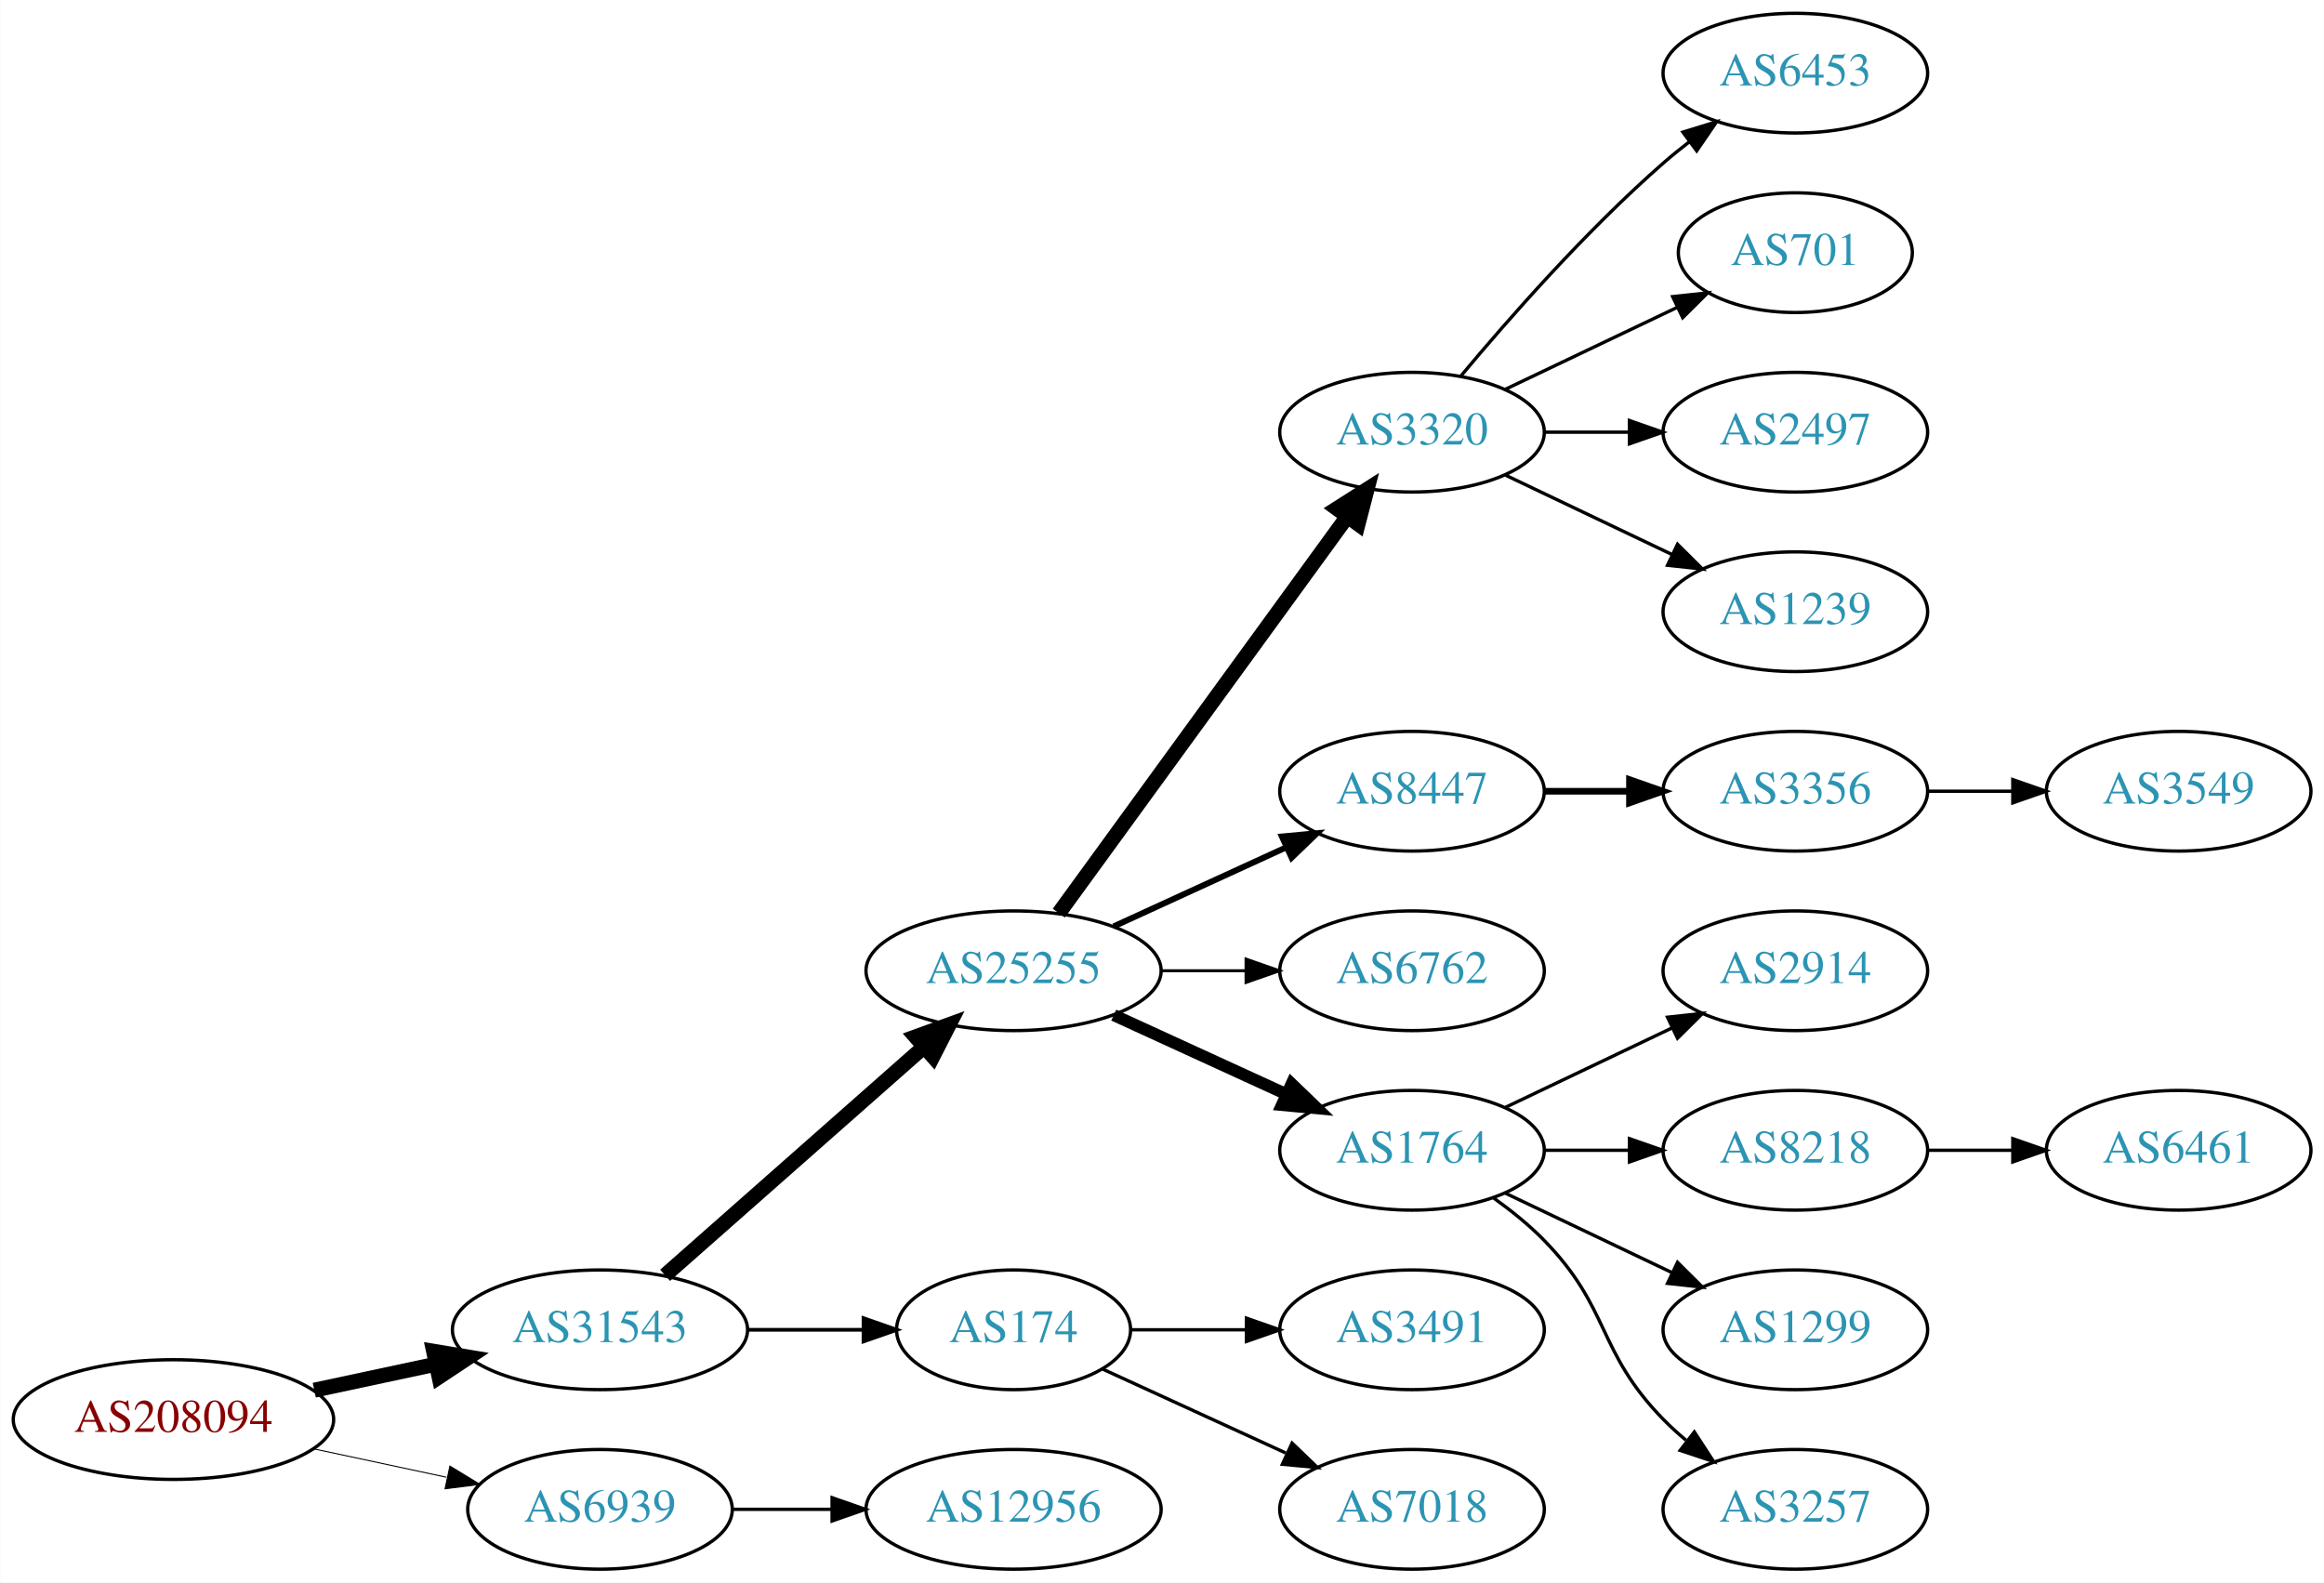
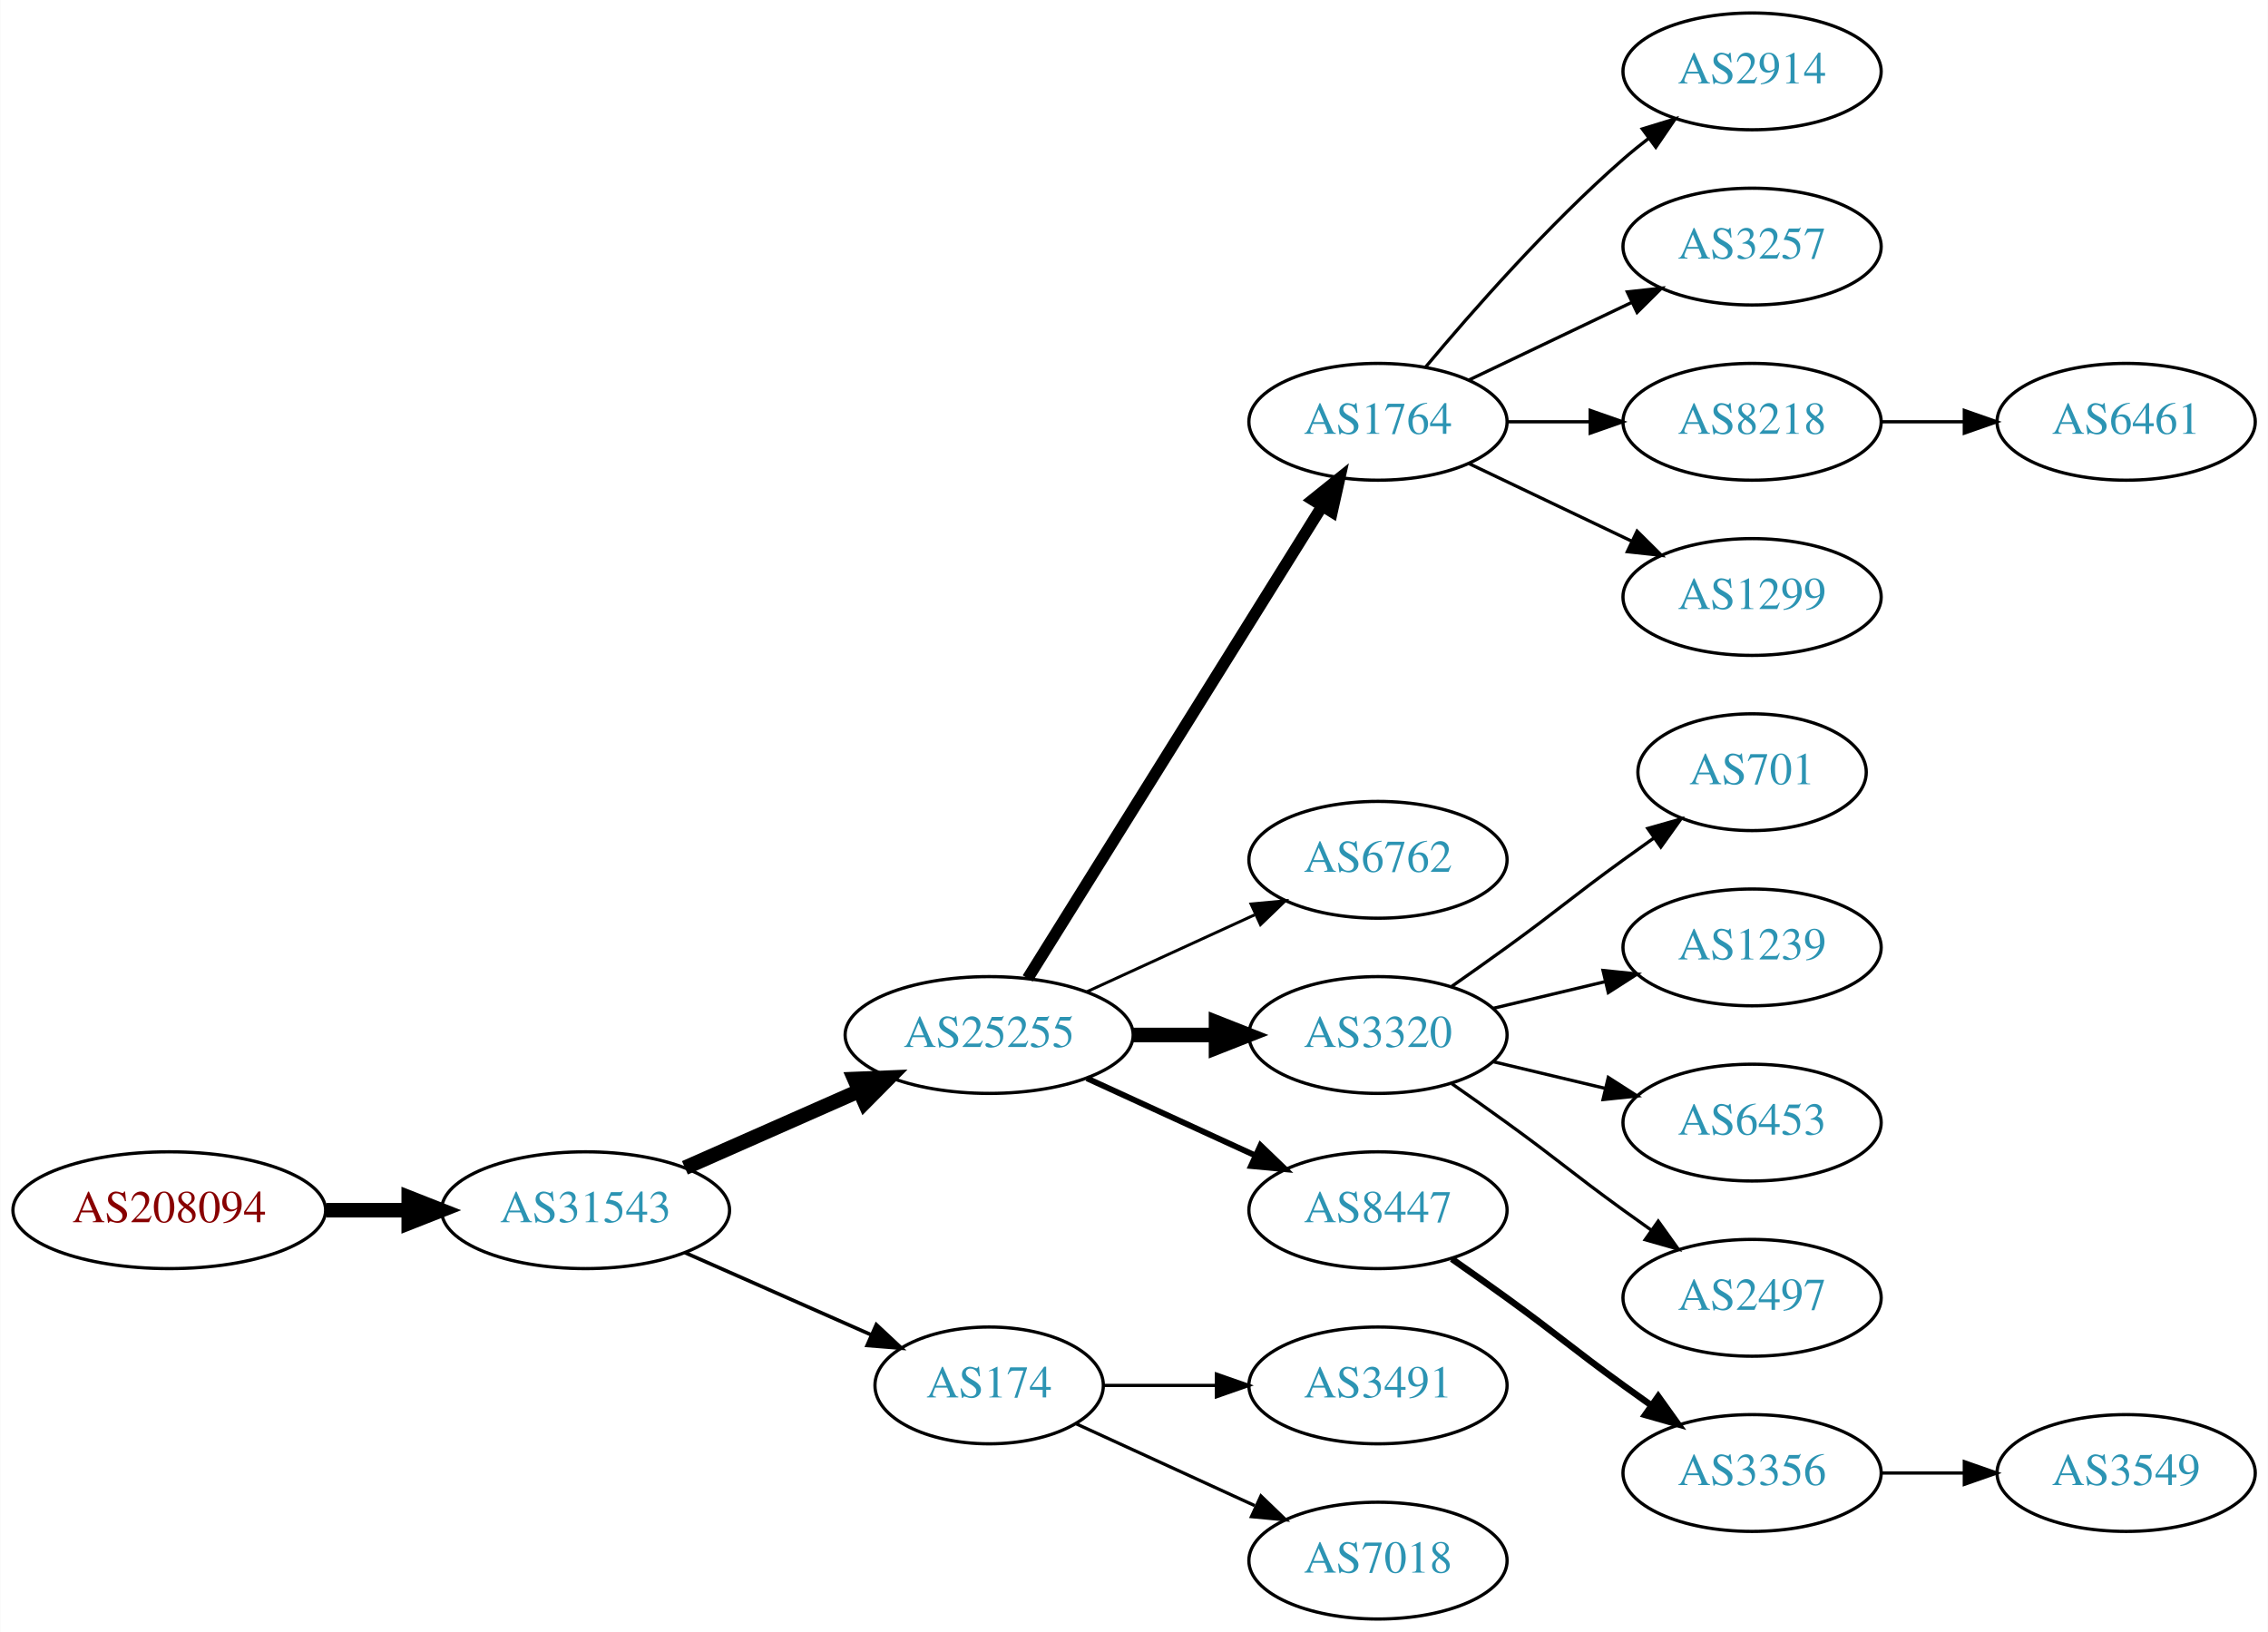
- <svg xmlns="http://www.w3.org/2000/svg" xmlns:xlink="http://www.w3.org/1999/xlink" width="699pt" height="476pt" viewBox="0.00 0.00 698.85 476.00">
-   <g id="graph0" class="graph" transform="scale(1 1) rotate(0) translate(4 472)">
-     <polygon fill="white" stroke="none" points="-4,4 -4,-472 694.855,-472 694.855,4 -4,4" />
+ <svg xmlns="http://www.w3.org/2000/svg" xmlns:xlink="http://www.w3.org/1999/xlink" width="699pt" height="503pt" viewBox="0.00 0.00 698.85 503.00">
+   <g id="graph0" class="graph" transform="scale(1 1) rotate(0) translate(4 499)">
+     <polygon fill="white" stroke="none" points="-4,4 -4,-499 694.855,-499 694.855,4 -4,4" />
    <g id="node1" class="node">
      <g id="a_node1">
        <a xlink:href="/asn/208094" xlink:title="AS208094 ~ EDV-SCHERER [AT]">
-           <ellipse fill="#ffffff" stroke="black" cx="48.096" cy="-45" rx="48.192" ry="18" />
-           <text text-anchor="middle" x="48.096" y="-41.3" font-family="Times,serif" font-size="14.00" fill="#880000">AS208094</text>
+           <ellipse fill="#ffffff" stroke="black" cx="48.096" cy="-126" rx="48.192" ry="18" />
+           <text text-anchor="middle" x="48.096" y="-122.3" font-family="Times,serif" font-size="14.00" fill="#880000">AS208094</text>
        </a>
      </g>
    </g>
    <g id="node2" class="node">
      <g id="a_node2">
        <a xlink:href="/asn/31543" xlink:title="AS31543 ~ myNET gmbh [AT]">
-           <ellipse fill="#ffffff" stroke="black" cx="176.388" cy="-72" rx="44.393" ry="18" />
-           <text text-anchor="middle" x="176.388" y="-68.3" font-family="Times,serif" font-size="14.00" fill="#2c94b3">AS31543</text>
+           <ellipse fill="#ffffff" stroke="black" cx="176.388" cy="-126" rx="44.393" ry="18" />
+           <text text-anchor="middle" x="176.388" y="-122.3" font-family="Times,serif" font-size="14.00" fill="#2c94b3">AS31543</text>
        </a>
      </g>
    </g>
    <g id="edge1" class="edge">
-       <path fill="none" stroke="black" stroke-width="4.5" d="M90.448,-53.841C102.138,-56.34 114.964,-59.082 127.027,-61.661" />
-       <polygon fill="black" stroke="black" stroke-width="4.5" points="126.336,-65.54 136.939,-63.78 127.983,-57.839 126.336,-65.54" />
+       <path fill="none" stroke="black" stroke-width="4.5" d="M96.481,-126C104.742,-126 113.386,-126 121.799,-126" />
+       <polygon fill="black" stroke="black" stroke-width="4.5" points="121.904,-129.938 131.904,-126 121.904,-122.063 121.904,-129.938" />
    </g>
    <g id="node3" class="node">
      <g id="a_node3">
-         <a xlink:href="/asn/6939" xlink:title="AS6939 ~ Hurricane Electric LLC [US]">
-           <ellipse fill="#ffffff" stroke="black" cx="176.388" cy="-18" rx="39.794" ry="18" />
-           <text text-anchor="middle" x="176.388" y="-14.3" font-family="Times,serif" font-size="14.00" fill="#2c94b3">AS6939</text>
-         </a>
-       </g>
-     </g>
-     <g id="edge2" class="edge">
-       <path fill="none" stroke="black" stroke-width="0.3" d="M90.448,-36.159C103.163,-33.441 117.222,-30.435 130.181,-27.665" />
-       <polygon fill="black" stroke="black" stroke-width="0.3" points="131.245,-31.017 140.292,-25.503 129.781,-24.171 131.245,-31.017" />
-     </g>
-     <g id="node4" class="node">
-       <g id="a_node4">
        <a xlink:href="/asn/25255" xlink:title="AS25255 ~ ==&gt; TELE2 AUSTRIA &lt;== [AT]">
          <ellipse fill="#ffffff" stroke="black" cx="300.78" cy="-180" rx="44.393" ry="18" />
          <text text-anchor="middle" x="300.78" y="-176.3" font-family="Times,serif" font-size="14.00" fill="#2c94b3">AS25255</text>
        </a>
      </g>
    </g>
-     <g id="edge3" class="edge">
-       <path fill="none" stroke="black" stroke-width="4.5" d="M195.976,-88.403C216.674,-106.667 250.281,-136.322 273.626,-156.921" />
-       <polygon fill="black" stroke="black" stroke-width="4.5" points="271.314,-160.133 281.417,-163.797 276.524,-154.228 271.314,-160.133" />
-     </g>
-     <g id="node5" class="node">
-       <g id="a_node5">
+     <g id="edge2" class="edge">
+       <path fill="none" stroke="black" stroke-width="4.5" d="M207.015,-139.072C223.132,-146.183 243.272,-155.069 260.664,-162.742" />
+       <polygon fill="black" stroke="black" stroke-width="4.5" points="259.262,-166.427 270.001,-166.861 262.441,-159.222 259.262,-166.427" />
+     </g>
+     <g id="node4" class="node">
+       <g id="a_node4">
        <a xlink:href="/asn/174" xlink:title="AS174 ~ Cogent Communications [US]">
          <ellipse fill="#ffffff" stroke="black" cx="300.78" cy="-72" rx="35.194" ry="18" />
          <text text-anchor="middle" x="300.78" y="-68.3" font-family="Times,serif" font-size="14.00" fill="#2c94b3">AS174</text>
        </a>
      </g>
    </g>
+     <g id="edge3" class="edge">
+       <path fill="none" stroke="black" stroke-width="1.125" d="M207.015,-112.928C224.286,-105.308 246.177,-95.65 264.355,-87.629" />
+       <polygon fill="black" stroke="black" stroke-width="1.125" points="266.012,-90.724 273.749,-83.485 263.187,-84.32 266.012,-90.724" />
+     </g>
+     <g id="node5" class="node">
+       <g id="a_node5">
+         <a xlink:href="/asn/1764" xlink:title="AS1764 ~ NEXTLAYER-AS [AT]">
+           <ellipse fill="#ffffff" stroke="black" cx="420.622" cy="-369" rx="39.794" ry="18" />
+           <text text-anchor="middle" x="420.622" y="-365.3" font-family="Times,serif" font-size="14.00" fill="#2c94b3">AS1764</text>
+         </a>
+       </g>
+     </g>
    <g id="edge4" class="edge">
-       <path fill="none" stroke="black" stroke-width="1.125" d="M220.883,-72C232.141,-72 244.273,-72 255.566,-72" />
-       <polygon fill="black" stroke="black" stroke-width="1.125" points="255.654,-75.5 265.654,-72 255.654,-68.5 255.654,-75.5" />
-     </g>
-     <g id="node23" class="node">
-       <g id="a_node23">
-         <a xlink:href="/asn/12956" xlink:title="AS12956 ~ TELXIUS [ES]">
-           <ellipse fill="#ffffff" stroke="black" cx="300.78" cy="-18" rx="44.393" ry="18" />
-           <text text-anchor="middle" x="300.78" y="-14.3" font-family="Times,serif" font-size="14.00" fill="#2c94b3">AS12956</text>
-         </a>
-       </g>
-     </g>
-     <g id="edge22" class="edge">
-       <path fill="none" stroke="black" d="M216.113,-18C225.573,-18 235.865,-18 245.891,-18" />
-       <polygon fill="black" stroke="black" points="246.198,-21.5 256.198,-18 246.198,-14.5 246.198,-21.5" />
+       <path fill="none" stroke="black" stroke-width="3.6" d="M312.655,-197.442C333.438,-230.775 378.899,-303.686 403.327,-342.866" />
+       <polygon fill="black" stroke="black" stroke-width="3.6" points="400.513,-344.966 408.773,-351.6 406.453,-341.263 400.513,-344.966" />
    </g>
    <g id="node6" class="node">
      <g id="a_node6">
-         <a xlink:href="/asn/3320" xlink:title="AS3320 ~ DTAG [DE]">
-           <ellipse fill="#ffffff" stroke="black" cx="420.622" cy="-342" rx="39.794" ry="18" />
-           <text text-anchor="middle" x="420.622" y="-338.3" font-family="Times,serif" font-size="14.00" fill="#2c94b3">AS3320</text>
+         <a xlink:href="/asn/6762" xlink:title="AS6762 ~ TELECOM ITALIA SPARKLE S.p.A. [IT]">
+           <ellipse fill="#ffffff" stroke="black" cx="420.622" cy="-234" rx="39.794" ry="18" />
+           <text text-anchor="middle" x="420.622" y="-230.3" font-family="Times,serif" font-size="14.00" fill="#2c94b3">AS6762</text>
        </a>
      </g>
    </g>
    <g id="edge5" class="edge">
-       <path fill="none" stroke="black" stroke-width="4.5" d="M314.391,-197.337C335.212,-225.96 376.874,-283.233 401.063,-316.486" />
-       <polygon fill="black" stroke="black" stroke-width="4.5" points="398.035,-319.017 407.102,-324.788 404.403,-314.385 398.035,-319.017" />
+       <path fill="none" stroke="black" stroke-width="0.9" d="M330.909,-193.348C346.521,-200.502 365.918,-209.391 382.59,-217.03" />
+       <polygon fill="black" stroke="black" stroke-width="0.9" points="381.493,-220.378 392.042,-221.362 384.409,-214.014 381.493,-220.378" />
    </g>
    <g id="node7" class="node">
      <g id="a_node7">
-         <a xlink:href="/asn/8447" xlink:title="AS8447 ~ A1 Telekom Austria AG [AT]">
-           <ellipse fill="#ffffff" stroke="black" cx="420.622" cy="-234" rx="39.794" ry="18" />
-           <text text-anchor="middle" x="420.622" y="-230.3" font-family="Times,serif" font-size="14.00" fill="#2c94b3">AS8447</text>
+         <a xlink:href="/asn/3320" xlink:title="AS3320 ~ DTAG [DE]">
+           <ellipse fill="#ffffff" stroke="black" cx="420.622" cy="-180" rx="39.794" ry="18" />
+           <text text-anchor="middle" x="420.622" y="-176.3" font-family="Times,serif" font-size="14.00" fill="#2c94b3">AS3320</text>
        </a>
      </g>
    </g>
    <g id="edge6" class="edge">
-       <path fill="none" stroke="black" stroke-width="1.8" d="M330.909,-193.348C346.521,-200.502 365.918,-209.391 382.59,-217.03" />
-       <polygon fill="black" stroke="black" stroke-width="1.8" points="381.493,-220.378 392.042,-221.362 384.409,-214.014 381.493,-220.378" />
+       <path fill="none" stroke="black" stroke-width="4.5" d="M344.991,-180C353.303,-180 362.066,-180 370.548,-180" />
+       <polygon fill="black" stroke="black" stroke-width="4.5" points="370.707,-183.938 380.707,-180 370.707,-176.063 370.707,-183.938" />
    </g>
    <g id="node8" class="node">
      <g id="a_node8">
-         <a xlink:href="/asn/6762" xlink:title="AS6762 ~ TELECOM ITALIA SPARKLE S.p.A. [IT]">
-           <ellipse fill="#ffffff" stroke="black" cx="420.622" cy="-180" rx="39.794" ry="18" />
-           <text text-anchor="middle" x="420.622" y="-176.3" font-family="Times,serif" font-size="14.00" fill="#2c94b3">AS6762</text>
+         <a xlink:href="/asn/8447" xlink:title="AS8447 ~ A1 Telekom Austria AG [AT]">
+           <ellipse fill="#ffffff" stroke="black" cx="420.622" cy="-126" rx="39.794" ry="18" />
+           <text text-anchor="middle" x="420.622" y="-122.3" font-family="Times,serif" font-size="14.00" fill="#2c94b3">AS8447</text>
        </a>
      </g>
    </g>
    <g id="edge7" class="edge">
-       <path fill="none" stroke="black" stroke-width="0.9" d="M344.991,-180C353.303,-180 362.066,-180 370.548,-180" />
-       <polygon fill="black" stroke="black" stroke-width="0.9" points="370.707,-183.5 380.707,-180 370.707,-176.5 370.707,-183.5" />
-     </g>
-     <g id="node9" class="node">
-       <g id="a_node9">
-         <a xlink:href="/asn/1764" xlink:title="AS1764 ~ NEXTLAYER-AS [AT]">
-           <ellipse fill="#ffffff" stroke="black" cx="420.622" cy="-126" rx="39.794" ry="18" />
-           <text text-anchor="middle" x="420.622" y="-122.3" font-family="Times,serif" font-size="14.00" fill="#2c94b3">AS1764</text>
-         </a>
-       </g>
-     </g>
-     <g id="edge8" class="edge">
-       <path fill="none" stroke="black" stroke-width="3.6" d="M330.909,-166.652C346.521,-159.498 365.918,-150.609 382.59,-142.97" />
-       <polygon fill="black" stroke="black" stroke-width="3.6" points="384.409,-145.986 392.042,-138.638 381.493,-139.622 384.409,-145.986" />
+       <path fill="none" stroke="black" stroke-width="1.8" d="M330.909,-166.652C346.521,-159.498 365.918,-150.609 382.59,-142.97" />
+       <polygon fill="black" stroke="black" stroke-width="1.8" points="384.409,-145.986 392.042,-138.638 381.493,-139.622 384.409,-145.986" />
    </g>
    <g id="node20" class="node">
      <g id="a_node20">
        <a xlink:href="/asn/3491" xlink:title="AS3491 ~ PCCW Global, Inc. [US]">
          <ellipse fill="#ffffff" stroke="black" cx="420.622" cy="-72" rx="39.794" ry="18" />
          <text text-anchor="middle" x="420.622" y="-68.3" font-family="Times,serif" font-size="14.00" fill="#2c94b3">AS3491</text>
        </a>
      </g>
    </g>
    <g id="edge19" class="edge">
      <path fill="none" stroke="black" d="M336.181,-72C347.005,-72 359.173,-72 370.8,-72" />
      <polygon fill="black" stroke="black" points="370.831,-75.5 380.831,-72 370.831,-68.5 370.831,-75.5" />
    </g>
    <g id="node21" class="node">
      <g id="a_node21">
        <a xlink:href="/asn/7018" xlink:title="AS7018 ~ AT&amp;T Services, Inc. [US]">
          <ellipse fill="#ffffff" stroke="black" cx="420.622" cy="-18" rx="39.794" ry="18" />
          <text text-anchor="middle" x="420.622" y="-14.3" font-family="Times,serif" font-size="14.00" fill="#2c94b3">AS7018</text>
        </a>
      </g>
    </g>
    <g id="edge20" class="edge">
      <path fill="none" stroke="black" d="M327.641,-60.15C343.761,-52.762 364.764,-43.138 382.629,-34.952" />
      <polygon fill="black" stroke="black" points="384.548,-37.923 392.18,-30.575 381.631,-31.559 384.548,-37.923" />
    </g>
+     <g id="node9" class="node">
+       <g id="a_node9">
+         <a xlink:href="/asn/2914" xlink:title="AS2914 ~ NTT America, Inc. [US]">
+           <ellipse fill="#ffffff" stroke="black" cx="535.915" cy="-477" rx="39.794" ry="18" />
+           <text text-anchor="middle" x="535.915" y="-473.3" font-family="Times,serif" font-size="14.00" fill="#2c94b3">AS2914</text>
+         </a>
+       </g>
+     </g>
+     <g id="edge8" class="edge">
+       <path fill="none" stroke="black" d="M435.252,-385.817C449.535,-402.929 473.081,-429.745 496.269,-450 498.734,-452.154 501.373,-454.294 504.07,-456.372" />
+       <polygon fill="black" stroke="black" points="502.095,-459.264 512.225,-462.37 506.244,-453.625 502.095,-459.264" />
+     </g>
    <g id="node10" class="node">
      <g id="a_node10">
-         <a xlink:href="/asn/6453" xlink:title="AS6453 ~ TATA COMMUNICATIONS (AMERICA) INC [US]">
-           <ellipse fill="#ffffff" stroke="black" cx="535.915" cy="-450" rx="39.794" ry="18" />
-           <text text-anchor="middle" x="535.915" y="-446.3" font-family="Times,serif" font-size="14.00" fill="#2c94b3">AS6453</text>
+         <a xlink:href="/asn/3257" xlink:title="AS3257 ~ GTT [DE]">
+           <ellipse fill="#ffffff" stroke="black" cx="535.915" cy="-423" rx="39.794" ry="18" />
+           <text text-anchor="middle" x="535.915" y="-419.3" font-family="Times,serif" font-size="14.00" fill="#2c94b3">AS3257</text>
        </a>
      </g>
    </g>
    <g id="edge9" class="edge">
-       <path fill="none" stroke="black" d="M435.252,-358.817C449.535,-375.929 473.081,-402.745 496.269,-423 498.734,-425.154 501.373,-427.294 504.07,-429.372" />
-       <polygon fill="black" stroke="black" points="502.095,-432.264 512.225,-435.37 506.244,-426.625 502.095,-432.264" />
+       <path fill="none" stroke="black" d="M448.759,-381.934C463.753,-389.081 482.574,-398.052 498.797,-405.785" />
+       <polygon fill="black" stroke="black" points="497.467,-409.028 508,-410.171 500.479,-402.709 497.467,-409.028" />
    </g>
    <g id="node11" class="node">
      <g id="a_node11">
-         <a xlink:href="/asn/701" xlink:title="AS701 ~ UUNET [US]">
-           <ellipse fill="#ffffff" stroke="black" cx="535.915" cy="-396" rx="35.194" ry="18" />
-           <text text-anchor="middle" x="535.915" y="-392.3" font-family="Times,serif" font-size="14.00" fill="#2c94b3">AS701</text>
+         <a xlink:href="/asn/8218" xlink:title="AS8218 ~ legacy Neotelecoms [FR]">
+           <ellipse fill="#ffffff" stroke="black" cx="535.915" cy="-369" rx="39.794" ry="18" />
+           <text text-anchor="middle" x="535.915" y="-365.3" font-family="Times,serif" font-size="14.00" fill="#2c94b3">AS8218</text>
        </a>
      </g>
    </g>
    <g id="edge10" class="edge">
-       <path fill="none" stroke="black" d="M448.759,-354.934C464.19,-362.29 483.676,-371.577 500.211,-379.459" />
-       <polygon fill="black" stroke="black" points="499.02,-382.768 509.553,-383.911 502.032,-376.449 499.02,-382.768" />
+       <path fill="none" stroke="black" d="M460.294,-369C468.497,-369 477.261,-369 485.794,-369" />
+       <polygon fill="black" stroke="black" points="486.033,-372.5 496.033,-369 486.033,-365.5 486.033,-372.5" />
    </g>
    <g id="node12" class="node">
      <g id="a_node12">
-         <a xlink:href="/asn/2497" xlink:title="AS2497 ~ Internet Initiative Japan Inc. [JP]">
-           <ellipse fill="#ffffff" stroke="black" cx="535.915" cy="-342" rx="39.794" ry="18" />
-           <text text-anchor="middle" x="535.915" y="-338.3" font-family="Times,serif" font-size="14.00" fill="#2c94b3">AS2497</text>
+         <a xlink:href="/asn/1299" xlink:title="AS1299 ~ Telia Carrier [EU]">
+           <ellipse fill="#ffffff" stroke="black" cx="535.915" cy="-315" rx="39.794" ry="18" />
+           <text text-anchor="middle" x="535.915" y="-311.3" font-family="Times,serif" font-size="14.00" fill="#2c94b3">AS1299</text>
        </a>
      </g>
    </g>
    <g id="edge11" class="edge">
-       <path fill="none" stroke="black" d="M460.294,-342C468.497,-342 477.261,-342 485.794,-342" />
-       <polygon fill="black" stroke="black" points="486.033,-345.5 496.033,-342 486.033,-338.5 486.033,-345.5" />
+       <path fill="none" stroke="black" d="M448.759,-356.066C463.753,-348.919 482.574,-339.948 498.797,-332.215" />
+       <polygon fill="black" stroke="black" points="500.479,-335.291 508,-327.829 497.467,-328.972 500.479,-335.291" />
    </g>
    <g id="node13" class="node">
      <g id="a_node13">
-         <a xlink:href="/asn/1239" xlink:title="AS1239 ~ Sprint [US]">
-           <ellipse fill="#ffffff" stroke="black" cx="535.915" cy="-288" rx="39.794" ry="18" />
-           <text text-anchor="middle" x="535.915" y="-284.3" font-family="Times,serif" font-size="14.00" fill="#2c94b3">AS1239</text>
+         <a xlink:href="/asn/701" xlink:title="AS701 ~ UUNET [US]">
+           <ellipse fill="#ffffff" stroke="black" cx="535.915" cy="-261" rx="35.194" ry="18" />
+           <text text-anchor="middle" x="535.915" y="-257.3" font-family="Times,serif" font-size="14.00" fill="#2c94b3">AS701</text>
        </a>
      </g>
    </g>
    <g id="edge12" class="edge">
-       <path fill="none" stroke="black" d="M448.759,-329.066C463.753,-321.919 482.574,-312.948 498.797,-305.215" />
-       <polygon fill="black" stroke="black" points="500.479,-308.291 508,-300.829 497.467,-301.972 500.479,-308.291" />
+       <path fill="none" stroke="black" d="M443.379,-195.009C448.914,-198.879 454.833,-203.064 460.269,-207 476.469,-218.729 480.069,-222.271 496.269,-234 499.298,-236.193 502.476,-238.463 505.655,-240.713" />
+       <polygon fill="black" stroke="black" points="503.771,-243.667 513.965,-246.555 507.797,-237.941 503.771,-243.667" />
    </g>
    <g id="node14" class="node">
      <g id="a_node14">
-         <a xlink:href="/asn/3356" xlink:title="AS3356 ~ Level 3 Parent, LLC [US]">
-           <ellipse fill="#ffffff" stroke="black" cx="535.915" cy="-234" rx="39.794" ry="18" />
-           <text text-anchor="middle" x="535.915" y="-230.3" font-family="Times,serif" font-size="14.00" fill="#2c94b3">AS3356</text>
+         <a xlink:href="/asn/1239" xlink:title="AS1239 ~ Sprint [US]">
+           <ellipse fill="#ffffff" stroke="black" cx="535.915" cy="-207" rx="39.794" ry="18" />
+           <text text-anchor="middle" x="535.915" y="-203.3" font-family="Times,serif" font-size="14.00" fill="#2c94b3">AS1239</text>
        </a>
      </g>
    </g>
    <g id="edge13" class="edge">
-       <path fill="none" stroke="black" stroke-width="2" d="M460.294,-234C468.497,-234 477.261,-234 485.794,-234" />
-       <polygon fill="black" stroke="black" stroke-width="2" points="486.033,-237.5 496.033,-234 486.033,-230.5 486.033,-237.5" />
+       <path fill="none" stroke="black" d="M456.229,-188.248C467.101,-190.838 479.255,-193.735 490.698,-196.462" />
+       <polygon fill="black" stroke="black" points="489.981,-199.889 500.52,-198.803 491.604,-193.08 489.981,-199.889" />
    </g>
    <g id="node15" class="node">
      <g id="a_node15">
-         <a xlink:href="/asn/2914" xlink:title="AS2914 ~ NTT America, Inc. [US]">
-           <ellipse fill="#ffffff" stroke="black" cx="535.915" cy="-180" rx="39.794" ry="18" />
-           <text text-anchor="middle" x="535.915" y="-176.3" font-family="Times,serif" font-size="14.00" fill="#2c94b3">AS2914</text>
+         <a xlink:href="/asn/6453" xlink:title="AS6453 ~ TATA COMMUNICATIONS (AMERICA) INC [US]">
+           <ellipse fill="#ffffff" stroke="black" cx="535.915" cy="-153" rx="39.794" ry="18" />
+           <text text-anchor="middle" x="535.915" y="-149.3" font-family="Times,serif" font-size="14.00" fill="#2c94b3">AS6453</text>
        </a>
      </g>
    </g>
    <g id="edge14" class="edge">
-       <path fill="none" stroke="black" d="M448.759,-138.934C463.753,-146.081 482.574,-155.052 498.797,-162.785" />
-       <polygon fill="black" stroke="black" points="497.467,-166.028 508,-167.171 500.479,-159.709 497.467,-166.028" />
+       <path fill="none" stroke="black" d="M456.229,-171.752C467.101,-169.162 479.255,-166.265 490.698,-163.538" />
+       <polygon fill="black" stroke="black" points="491.604,-166.92 500.52,-161.197 489.981,-160.111 491.604,-166.92" />
    </g>
    <g id="node16" class="node">
      <g id="a_node16">
-         <a xlink:href="/asn/8218" xlink:title="AS8218 ~ legacy Neotelecoms [FR]">
-           <ellipse fill="#ffffff" stroke="black" cx="535.915" cy="-126" rx="39.794" ry="18" />
-           <text text-anchor="middle" x="535.915" y="-122.3" font-family="Times,serif" font-size="14.00" fill="#2c94b3">AS8218</text>
+         <a xlink:href="/asn/2497" xlink:title="AS2497 ~ Internet Initiative Japan Inc. [JP]">
+           <ellipse fill="#ffffff" stroke="black" cx="535.915" cy="-99" rx="39.794" ry="18" />
+           <text text-anchor="middle" x="535.915" y="-95.3" font-family="Times,serif" font-size="14.00" fill="#2c94b3">AS2497</text>
        </a>
      </g>
    </g>
    <g id="edge15" class="edge">
-       <path fill="none" stroke="black" d="M460.294,-126C468.497,-126 477.261,-126 485.794,-126" />
-       <polygon fill="black" stroke="black" points="486.033,-129.5 496.033,-126 486.033,-122.5 486.033,-129.5" />
+       <path fill="none" stroke="black" d="M443.379,-164.991C448.914,-161.121 454.833,-156.936 460.269,-153 476.469,-141.271 480.069,-137.729 496.269,-126 499.072,-123.971 502.003,-121.875 504.944,-119.79" />
+       <polygon fill="black" stroke="black" points="506.995,-122.627 513.158,-114.009 502.966,-116.903 506.995,-122.627" />
    </g>
    <g id="node17" class="node">
      <g id="a_node17">
-         <a xlink:href="/asn/1299" xlink:title="AS1299 ~ Telia Carrier [EU]">
-           <ellipse fill="#ffffff" stroke="black" cx="535.915" cy="-72" rx="39.794" ry="18" />
-           <text text-anchor="middle" x="535.915" y="-68.3" font-family="Times,serif" font-size="14.00" fill="#2c94b3">AS1299</text>
+         <a xlink:href="/asn/3356" xlink:title="AS3356 ~ Level 3 Parent, LLC [US]">
+           <ellipse fill="#ffffff" stroke="black" cx="535.915" cy="-45" rx="39.794" ry="18" />
+           <text text-anchor="middle" x="535.915" y="-41.3" font-family="Times,serif" font-size="14.00" fill="#2c94b3">AS3356</text>
        </a>
      </g>
    </g>
    <g id="edge16" class="edge">
-       <path fill="none" stroke="black" d="M448.759,-113.066C463.753,-105.919 482.574,-96.948 498.797,-89.215" />
-       <polygon fill="black" stroke="black" points="500.479,-92.291 508,-84.829 497.467,-85.972 500.479,-92.291" />
-     </g>
-     <g id="node18" class="node">
-       <g id="a_node18">
-         <a xlink:href="/asn/3257" xlink:title="AS3257 ~ GTT [DE]">
-           <ellipse fill="#ffffff" stroke="black" cx="535.915" cy="-18" rx="39.794" ry="18" />
-           <text text-anchor="middle" x="535.915" y="-14.3" font-family="Times,serif" font-size="14.00" fill="#2c94b3">AS3257</text>
-         </a>
-       </g>
-     </g>
-     <g id="edge17" class="edge">
-       <path fill="none" stroke="black" d="M445.216,-111.611C450.472,-107.852 455.804,-103.563 460.269,-99 480.441,-78.383 476.096,-65.617 496.269,-45 498.362,-42.861 500.645,-40.782 503.022,-38.79" />
-       <polygon fill="black" stroke="black" points="505.54,-41.268 511.321,-32.389 501.265,-35.725 505.54,-41.268" />
-     </g>
-     <g id="node22" class="node">
-       <g id="a_node22">
-         <a xlink:href="/asn/3549" xlink:title="AS3549 ~ Level 3 Parent, LLC [US]">
-           <ellipse fill="#ffffff" stroke="black" cx="651.208" cy="-234" rx="39.794" ry="18" />
-           <text text-anchor="middle" x="651.208" y="-230.3" font-family="Times,serif" font-size="14.00" fill="#2c94b3">AS3549</text>
-         </a>
-       </g>
-     </g>
-     <g id="edge21" class="edge">
-       <path fill="none" stroke="black" d="M575.587,-234C583.79,-234 592.554,-234 601.087,-234" />
-       <polygon fill="black" stroke="black" points="601.326,-237.5 611.326,-234 601.326,-230.5 601.326,-237.5" />
+       <path fill="none" stroke="black" stroke-width="2" d="M443.379,-110.991C448.914,-107.121 454.833,-102.936 460.269,-99 476.469,-87.271 480.069,-83.729 496.269,-72 499.072,-69.971 502.003,-67.875 504.944,-65.79" />
+       <polygon fill="black" stroke="black" stroke-width="2" points="506.995,-68.627 513.158,-60.009 502.966,-62.903 506.995,-68.627" />
    </g>
    <g id="node19" class="node">
      <g id="a_node19">
        <a xlink:href="/asn/6461" xlink:title="AS6461 ~ Zayo Bandwidth [US]">
-           <ellipse fill="#ffffff" stroke="black" cx="651.208" cy="-126" rx="39.794" ry="18" />
-           <text text-anchor="middle" x="651.208" y="-122.3" font-family="Times,serif" font-size="14.00" fill="#2c94b3">AS6461</text>
+           <ellipse fill="#ffffff" stroke="black" cx="651.208" cy="-369" rx="39.794" ry="18" />
+           <text text-anchor="middle" x="651.208" y="-365.3" font-family="Times,serif" font-size="14.00" fill="#2c94b3">AS6461</text>
        </a>
      </g>
    </g>
    <g id="edge18" class="edge">
-       <path fill="none" stroke="black" d="M575.587,-126C583.79,-126 592.554,-126 601.087,-126" />
-       <polygon fill="black" stroke="black" points="601.326,-129.5 611.326,-126 601.326,-122.5 601.326,-129.5" />
+       <path fill="none" stroke="black" d="M575.587,-369C583.79,-369 592.554,-369 601.087,-369" />
+       <polygon fill="black" stroke="black" points="601.326,-372.5 611.326,-369 601.326,-365.5 601.326,-372.5" />
+     </g>
+     <g id="node18" class="node">
+       <g id="a_node18">
+         <a xlink:href="/asn/3549" xlink:title="AS3549 ~ Level 3 Parent, LLC [US]">
+           <ellipse fill="#ffffff" stroke="black" cx="651.208" cy="-45" rx="39.794" ry="18" />
+           <text text-anchor="middle" x="651.208" y="-41.3" font-family="Times,serif" font-size="14.00" fill="#2c94b3">AS3549</text>
+         </a>
+       </g>
+     </g>
+     <g id="edge17" class="edge">
+       <path fill="none" stroke="black" d="M575.587,-45C583.79,-45 592.554,-45 601.087,-45" />
+       <polygon fill="black" stroke="black" points="601.326,-48.5 611.326,-45 601.326,-41.5 601.326,-48.5" />
    </g>
  </g>
</svg>
